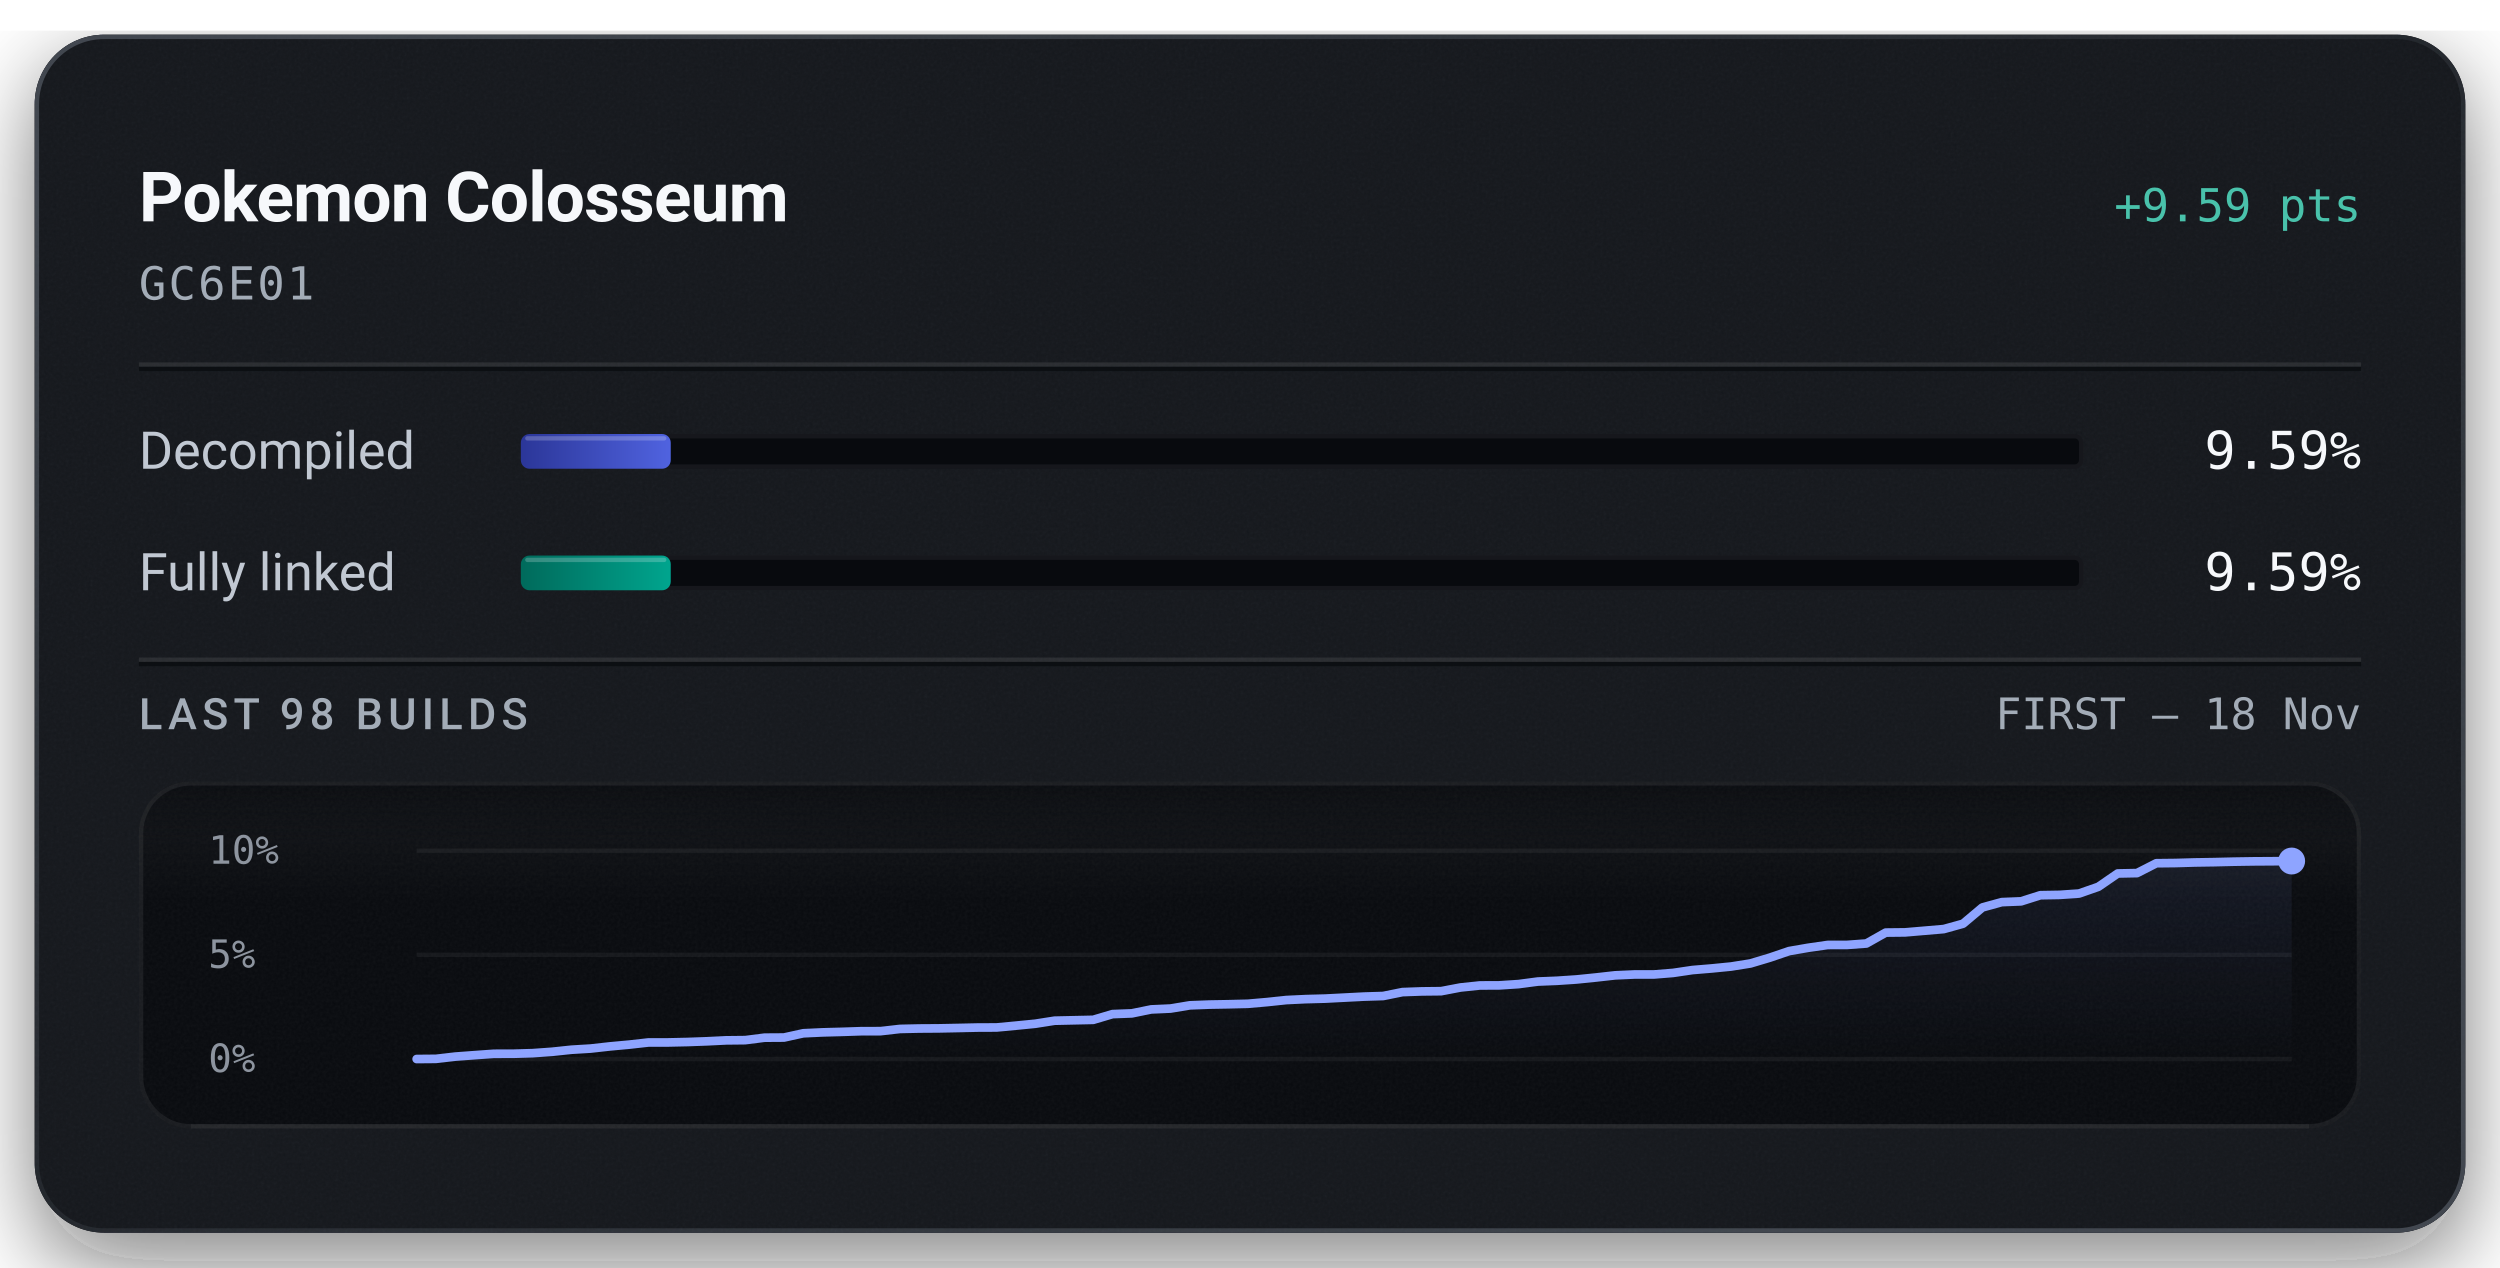
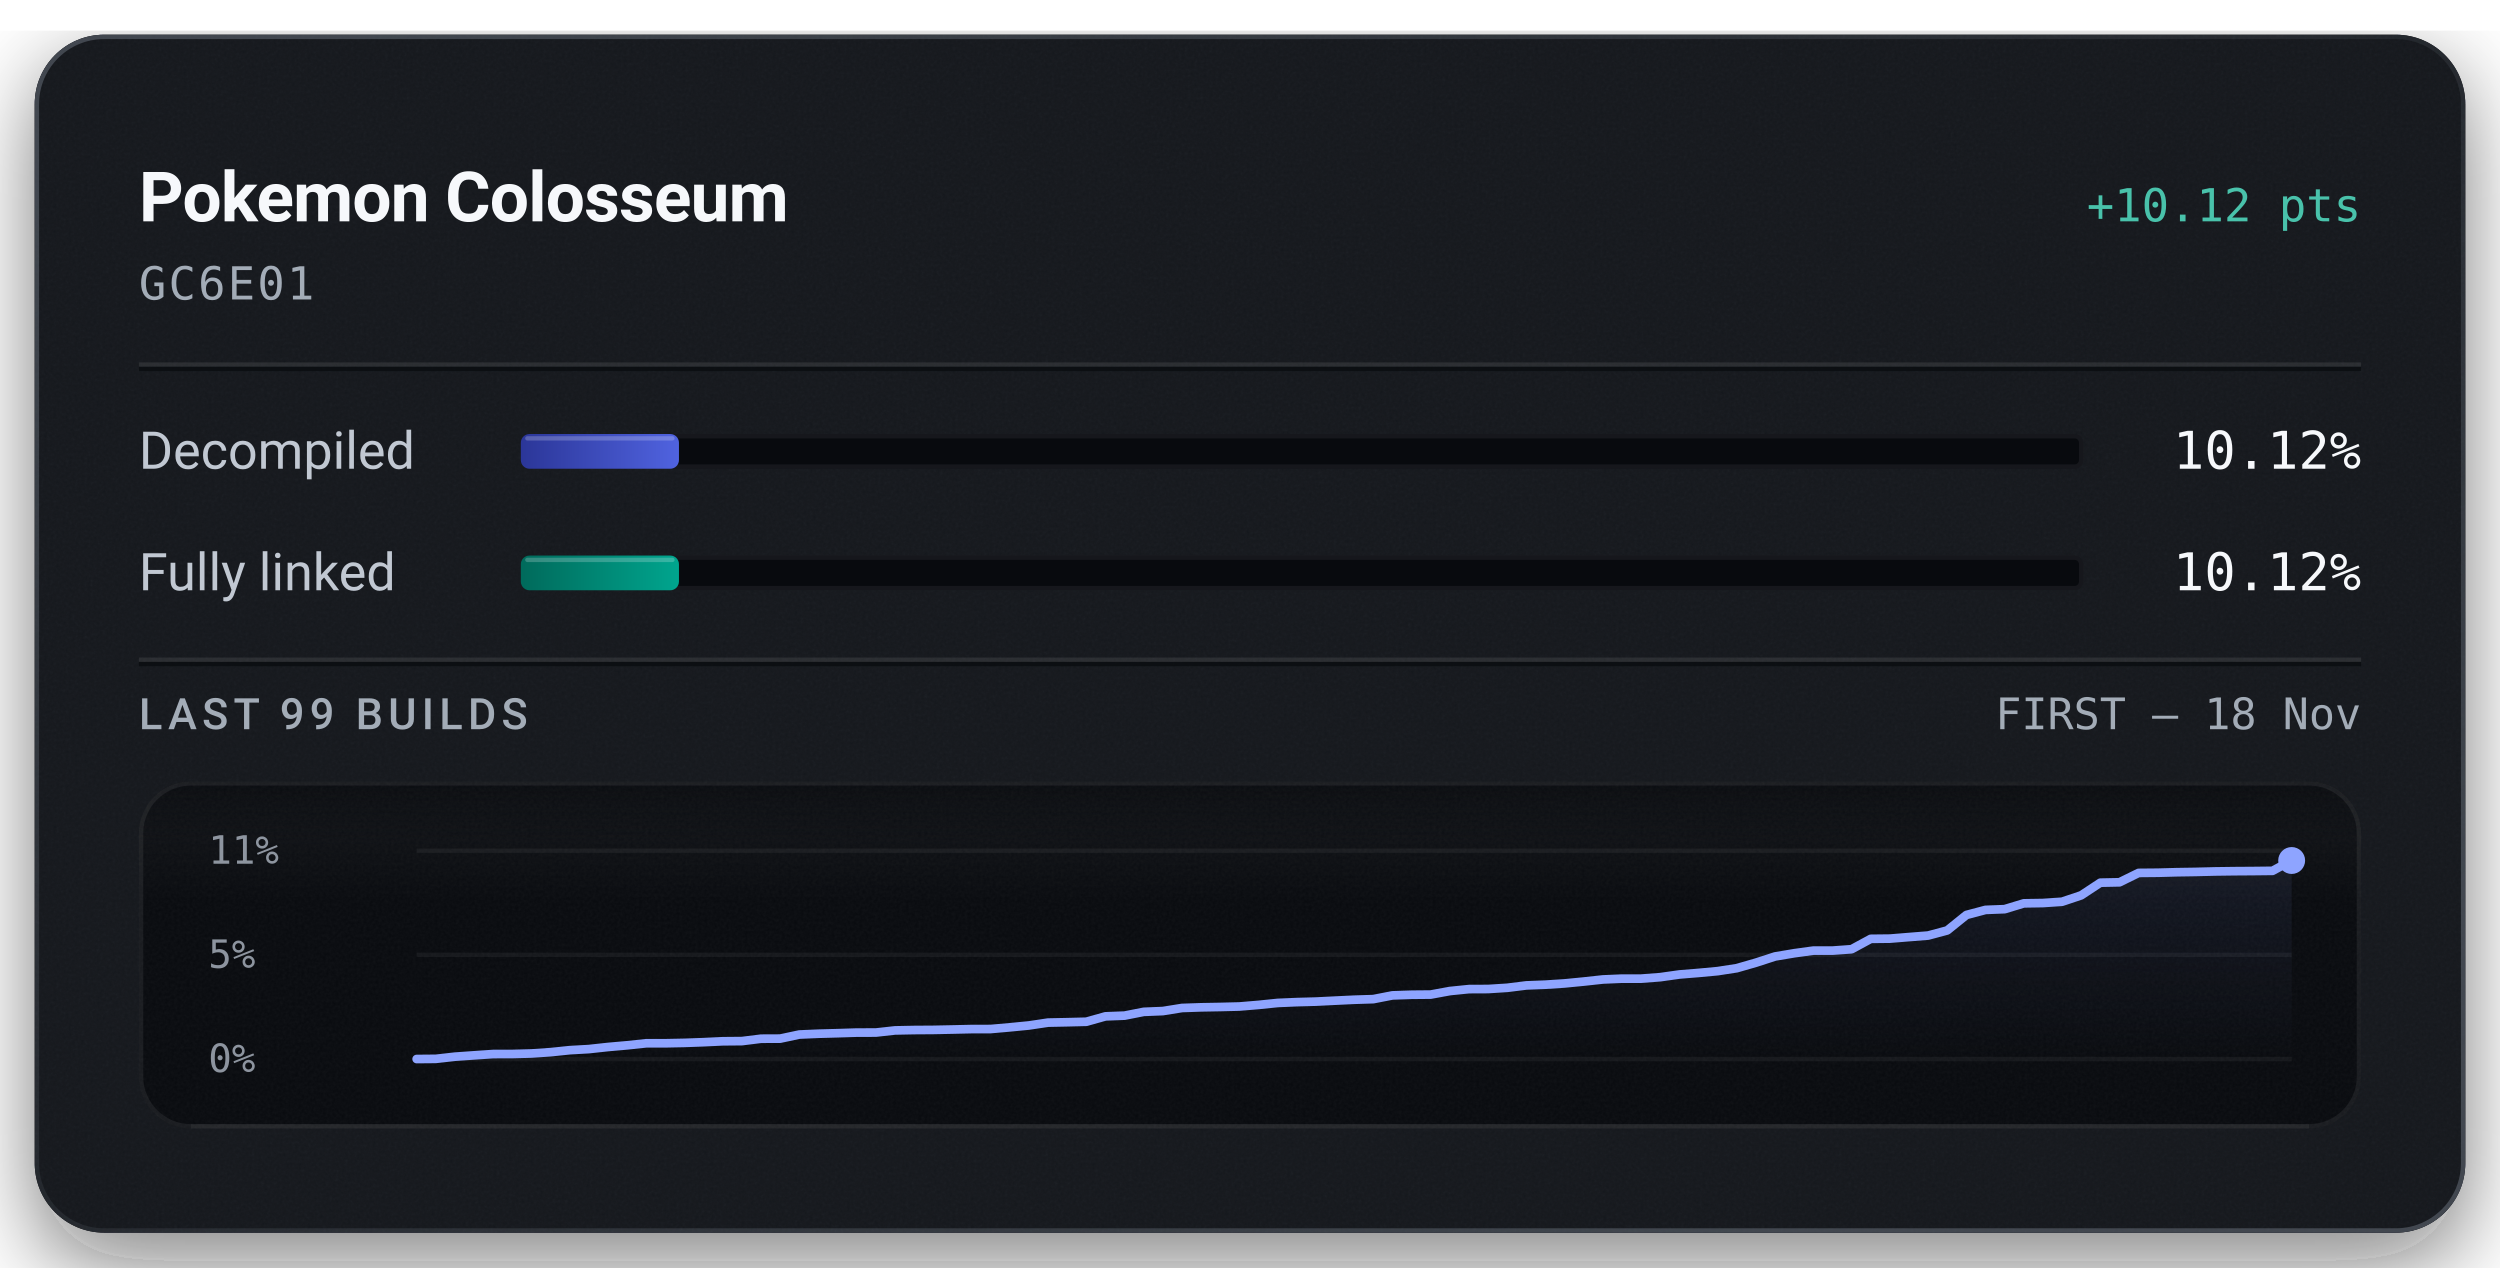
<svg xmlns="http://www.w3.org/2000/svg" width="576" height="292" viewBox="0 0 576 292" role="img" aria-labelledby="title description">
  <defs>
    <linearGradient id="badge-rim" x1="1" y1="1" x2="0" y2="0">
      <stop offset="0.15" stop-color="#6b747f" stop-opacity="0.5" />
      <stop offset="0.51" stop-color="#6b747f" stop-opacity="0.15" />
      <stop offset="0.93" stop-color="#6b747f" stop-opacity="0.5" />
    </linearGradient>
    <linearGradient id="badge-progress" x1="0" y1="0" x2="1" y2="0">
      <stop offset="0" stop-color="#2b3698" />
      <stop offset="1" stop-color="#5063e0" />
    </linearGradient>
    <linearGradient id="badge-linked" x1="0" y1="0" x2="1" y2="0">
      <stop offset="0" stop-color="#006a5b" />
      <stop offset="1" stop-color="#00a58e" />
    </linearGradient>
    <filter id="badge-grain" x="0" y="0" width="100%" height="100%">
      <feTurbulence type="fractalNoise" baseFrequency="1.4" numOctaves="2" stitchTiles="stitch" />
      <feColorMatrix type="saturate" values="0" />
    </filter>
    <filter id="badge-shadow" x="-15%" y="-15%" width="130%" height="150%">
      <feDropShadow dx="0" dy="7" stdDeviation="11" flood-color="#080a0e" flood-opacity="0.55" />
    </filter>
    <clipPath id="badge-card-clip">
      <rect x="8" y="8" width="560" height="276" rx="16" />
    </clipPath>
    <linearGradient id="badge-area" x1="0" y1="0" x2="0" y2="1">
      <stop offset="0" stop-color="#8ea4ff" stop-opacity="0.085" />
      <stop offset="1" stop-color="#8ea4ff" stop-opacity="0" />
    </linearGradient>
    <linearGradient id="badge-well-frost" x1="0" y1="0" x2="0" y2="1">
      <stop offset="0" stop-color="#f6f8fb" stop-opacity="0.045" />
      <stop offset="1" stop-color="#f6f8fb" stop-opacity="0" />
    </linearGradient>
    <linearGradient id="badge-well-shade" x1="0" y1="0" x2="0" y2="1">
      <stop offset="0" stop-color="#080a0e" stop-opacity="0.9" />
      <stop offset="1" stop-color="#080a0e" stop-opacity="0" />
    </linearGradient>
    <clipPath id="badge-well-clip">
      <rect x="32" y="180" width="512" height="80" rx="12" />
    </clipPath>
  </defs>
  <rect x="8" y="8" width="560" height="276" rx="16" fill="#14171c" filter="url(#badge-shadow)" />
  <g clip-path="url(#badge-card-clip)">
    <rect x="8" y="8" width="560" height="276" rx="16" fill="#14171c" />
    <rect x="8" y="8" width="560" height="276" filter="url(#badge-grain)" opacity="0.05" />
  </g>
  <rect x="8.5" y="8.5" width="559" height="275" rx="15.5" fill="none" stroke="url(#badge-rim)" stroke-width="1" />
  <text x="32" y="51" fill="#f6f8fb" font-family="system-ui, -apple-system, 'Segoe UI', Roboto, sans-serif" font-size="16" font-weight="600" text-anchor="start" letter-spacing="-0.2">Pokemon Colosseum</text>
-   <text x="544" y="51" fill="#49c2ab" font-family="ui-monospace, 'SF Mono', 'Cascadia Mono', Menlo, Consolas, monospace" font-size="10.5" font-weight="500" text-anchor="end">+9.59 pts</text>
+   <text x="544" y="51" fill="#49c2ab" font-family="ui-monospace, 'SF Mono', 'Cascadia Mono', Menlo, Consolas, monospace" font-size="10.5" font-weight="500" text-anchor="end">+10.12 pts</text>
  <text x="32" y="69" fill="#a3acb7" font-family="ui-monospace, 'SF Mono', 'Cascadia Mono', Menlo, Consolas, monospace" font-size="10.5" font-weight="400" text-anchor="start" letter-spacing="0.5">GC6E01</text>
  <line x1="32" y1="84" x2="544" y2="84" stroke="#f6f8fb" stroke-opacity="0.09" stroke-width="1" />
  <line x1="32" y1="85" x2="544" y2="85" stroke="#080a0e" stroke-opacity="0.7" stroke-width="1" />
  <text x="32" y="108" fill="#c1c8d2" font-family="system-ui, -apple-system, 'Segoe UI', Roboto, sans-serif" font-size="12" font-weight="400" text-anchor="start">Decompiled</text>
  <rect x="120" y="100" width="360" height="8" rx="2" fill="#080a0e" />
  <rect x="120.5" y="100.5" width="359" height="7" rx="1.5" fill="none" stroke="#f6f8fb" stroke-opacity="0.06" stroke-width="1" />
-   <rect x="120" y="100" width="34.54" height="8" rx="2" fill="url(#badge-progress)" />
-   <rect x="121" y="100.5" width="32.54" height="1" rx="0.5" fill="#f6f8fb" fill-opacity="0.22" />
-   <text x="544" y="108" fill="#f6f8fb" font-family="ui-monospace, 'SF Mono', 'Cascadia Mono', Menlo, Consolas, monospace" font-size="12" font-weight="500" text-anchor="end">9.59%</text>
+   <rect x="120" y="100" width="36.43" height="8" rx="2" fill="url(#badge-progress)" />
+   <rect x="121" y="100.5" width="34.43" height="1" rx="0.5" fill="#f6f8fb" fill-opacity="0.22" />
+   <text x="544" y="108" fill="#f6f8fb" font-family="ui-monospace, 'SF Mono', 'Cascadia Mono', Menlo, Consolas, monospace" font-size="12" font-weight="500" text-anchor="end">10.12%</text>
  <text x="32" y="136" fill="#c1c8d2" font-family="system-ui, -apple-system, 'Segoe UI', Roboto, sans-serif" font-size="12" font-weight="400" text-anchor="start">Fully linked</text>
  <rect x="120" y="128" width="360" height="8" rx="2" fill="#080a0e" />
  <rect x="120.5" y="128.5" width="359" height="7" rx="1.5" fill="none" stroke="#f6f8fb" stroke-opacity="0.06" stroke-width="1" />
-   <rect x="120" y="128" width="34.54" height="8" rx="2" fill="url(#badge-linked)" />
-   <rect x="121" y="128.5" width="32.54" height="1" rx="0.5" fill="#f6f8fb" fill-opacity="0.22" />
-   <text x="544" y="136" fill="#f6f8fb" font-family="ui-monospace, 'SF Mono', 'Cascadia Mono', Menlo, Consolas, monospace" font-size="12" font-weight="500" text-anchor="end">9.59%</text>
+   <rect x="120" y="128" width="36.43" height="8" rx="2" fill="url(#badge-linked)" />
+   <rect x="121" y="128.5" width="34.43" height="1" rx="0.5" fill="#f6f8fb" fill-opacity="0.22" />
+   <text x="544" y="136" fill="#f6f8fb" font-family="ui-monospace, 'SF Mono', 'Cascadia Mono', Menlo, Consolas, monospace" font-size="12" font-weight="500" text-anchor="end">10.12%</text>
  <line x1="32" y1="152" x2="544" y2="152" stroke="#f6f8fb" stroke-opacity="0.09" stroke-width="1" />
  <line x1="32" y1="153" x2="544" y2="153" stroke="#080a0e" stroke-opacity="0.7" stroke-width="1" />
-   <text x="32" y="168" fill="#a3acb7" font-family="system-ui, -apple-system, 'Segoe UI', Roboto, sans-serif" font-size="10" font-weight="500" text-anchor="start" letter-spacing="1.2">LAST 98 BUILDS</text>
+   <text x="32" y="168" fill="#a3acb7" font-family="system-ui, -apple-system, 'Segoe UI', Roboto, sans-serif" font-size="10" font-weight="500" text-anchor="start" letter-spacing="1.2">LAST 99 BUILDS</text>
  <text x="544" y="168" fill="#a3acb7" font-family="ui-monospace, 'SF Mono', 'Cascadia Mono', Menlo, Consolas, monospace" font-size="10" font-weight="400" text-anchor="end">FIRST – 18 Nov</text>
  <g clip-path="url(#badge-well-clip)">
    <rect x="32" y="180" width="512" height="80" rx="12" fill="#080a0e" />
    <rect x="32" y="180" width="512" height="28" fill="url(#badge-well-frost)" />
    <rect x="32" y="180" width="512" height="14" fill="url(#badge-well-shade)" />
    <rect x="32" y="180" width="512" height="80" filter="url(#badge-grain)" opacity="0.05" />
  </g>
  <rect x="32.5" y="180.5" width="511" height="79" rx="11.5" fill="none" stroke="#f6f8fb" stroke-opacity="0.07" stroke-width="1" />
  <line x1="44" y1="259.5" x2="532" y2="259.5" stroke="#f6f8fb" stroke-opacity="0.05" stroke-width="1" />
-   <text x="48" y="199" fill="#a3acb7" font-family="ui-monospace, 'SF Mono', 'Cascadia Mono', Menlo, Consolas, monospace" font-size="9" font-weight="400" text-anchor="start" fill-opacity="0.85">10%</text>
+   <text x="48" y="199" fill="#a3acb7" font-family="ui-monospace, 'SF Mono', 'Cascadia Mono', Menlo, Consolas, monospace" font-size="9" font-weight="400" text-anchor="start" fill-opacity="0.85">11%</text>
  <text x="48" y="223" fill="#a3acb7" font-family="ui-monospace, 'SF Mono', 'Cascadia Mono', Menlo, Consolas, monospace" font-size="9" font-weight="400" text-anchor="start" fill-opacity="0.85">5%</text>
  <text x="48" y="247" fill="#a3acb7" font-family="ui-monospace, 'SF Mono', 'Cascadia Mono', Menlo, Consolas, monospace" font-size="9" font-weight="400" text-anchor="start" fill-opacity="0.85">0%</text>
  <line x1="96" y1="196.00" x2="528" y2="196.00" stroke="#f6f8fb" stroke-opacity="0.055" stroke-width="1" />
  <line x1="96" y1="220.00" x2="528" y2="220.00" stroke="#f6f8fb" stroke-opacity="0.055" stroke-width="1" />
  <line x1="96" y1="244.00" x2="528" y2="244.00" stroke="#f6f8fb" stroke-opacity="0.055" stroke-width="1" />
-   <path d="M96.00,244.00 L100.45,243.96 L104.91,243.44 L109.36,243.11 L113.81,242.79 L118.27,242.78 L122.72,242.65 L127.18,242.33 L131.63,241.86 L136.08,241.59 L140.54,241.09 L144.99,240.68 L149.44,240.18 L153.90,240.18 L158.35,240.08 L162.80,239.92 L167.26,239.70 L171.71,239.65 L176.16,239.08 L180.62,239.05 L185.07,238.07 L189.53,237.86 L193.98,237.74 L198.43,237.59 L202.89,237.58 L207.34,237.07 L211.79,236.97 L216.25,236.94 L220.70,236.85 L225.15,236.75 L229.61,236.73 L234.06,236.31 L238.52,235.87 L242.97,235.17 L247.42,235.07 L251.88,234.97 L256.33,233.65 L260.78,233.48 L265.24,232.57 L269.69,232.37 L274.14,231.63 L278.60,231.46 L283.05,231.38 L287.51,231.27 L291.96,230.88 L296.41,230.41 L300.87,230.20 L305.32,230.08 L309.77,229.85 L314.23,229.62 L318.68,229.48 L323.13,228.58 L327.59,228.42 L332.04,228.37 L336.49,227.52 L340.95,227.05 L345.40,227.03 L349.86,226.74 L354.31,226.15 L358.76,225.97 L363.22,225.67 L367.67,225.22 L372.12,224.72 L376.58,224.52 L381.03,224.52 L385.48,224.16 L389.94,223.50 L394.39,223.13 L398.85,222.69 L403.30,221.98 L407.75,220.65 L412.21,219.13 L416.66,218.36 L421.11,217.72 L425.57,217.71 L430.02,217.38 L434.47,214.87 L438.93,214.82 L443.38,214.44 L447.84,214.06 L452.29,212.82 L456.74,209.08 L461.20,207.85 L465.65,207.67 L470.10,206.26 L474.56,206.18 L479.01,205.87 L483.46,204.32 L487.92,201.25 L492.37,201.16 L496.82,198.89 L501.28,198.84 L505.73,198.71 L510.19,198.64 L514.64,198.53 L519.09,198.46 L523.55,198.43 L528.00,198.38 L528.00,244.00 L96.00,244.00 Z" fill="url(#badge-area)" />
-   <path d="M96.00,244.00 L100.45,243.96 L104.91,243.44 L109.36,243.11 L113.81,242.79 L118.27,242.78 L122.72,242.65 L127.18,242.33 L131.63,241.86 L136.08,241.59 L140.54,241.09 L144.99,240.68 L149.44,240.18 L153.90,240.18 L158.35,240.08 L162.80,239.92 L167.26,239.70 L171.71,239.65 L176.16,239.08 L180.62,239.05 L185.07,238.07 L189.53,237.86 L193.98,237.74 L198.43,237.59 L202.89,237.58 L207.34,237.07 L211.79,236.97 L216.25,236.94 L220.70,236.85 L225.15,236.75 L229.61,236.73 L234.06,236.31 L238.52,235.87 L242.97,235.17 L247.42,235.07 L251.88,234.97 L256.33,233.65 L260.78,233.48 L265.24,232.57 L269.69,232.37 L274.14,231.63 L278.60,231.46 L283.05,231.38 L287.51,231.27 L291.96,230.88 L296.41,230.41 L300.87,230.20 L305.32,230.08 L309.77,229.85 L314.23,229.62 L318.68,229.48 L323.13,228.58 L327.59,228.42 L332.04,228.37 L336.49,227.52 L340.95,227.05 L345.40,227.03 L349.86,226.74 L354.31,226.15 L358.76,225.97 L363.22,225.67 L367.67,225.22 L372.12,224.72 L376.58,224.52 L381.03,224.52 L385.48,224.16 L389.94,223.50 L394.39,223.13 L398.85,222.69 L403.30,221.98 L407.75,220.65 L412.21,219.13 L416.66,218.36 L421.11,217.73 L425.57,217.71 L430.02,217.38 L434.47,214.87 L438.93,214.82 L443.38,214.44 L447.84,214.06 L452.29,212.82 L456.74,209.08 L461.20,207.85 L465.65,207.67 L470.10,206.26 L474.56,206.18 L479.01,205.87 L483.46,204.32 L487.92,201.25 L492.37,201.16 L496.82,198.89 L501.28,198.84 L505.73,198.71 L510.19,198.64 L514.64,198.53 L519.09,198.46 L523.55,198.43 L528.00,198.38" fill="none" stroke="#49c2ab" stroke-width="1.5" stroke-linejoin="round" stroke-linecap="round" />
-   <path d="M96.00,244.00 L100.45,243.96 L104.91,243.44 L109.36,243.11 L113.81,242.79 L118.27,242.78 L122.72,242.65 L127.18,242.33 L131.63,241.86 L136.08,241.59 L140.54,241.09 L144.99,240.68 L149.44,240.18 L153.90,240.18 L158.35,240.08 L162.80,239.92 L167.26,239.70 L171.71,239.65 L176.16,239.08 L180.62,239.05 L185.07,238.07 L189.53,237.86 L193.98,237.74 L198.43,237.59 L202.89,237.58 L207.34,237.07 L211.79,236.97 L216.25,236.94 L220.70,236.85 L225.15,236.75 L229.61,236.73 L234.06,236.31 L238.52,235.87 L242.97,235.17 L247.42,235.07 L251.88,234.97 L256.33,233.65 L260.78,233.48 L265.24,232.57 L269.69,232.37 L274.14,231.63 L278.60,231.46 L283.05,231.38 L287.51,231.27 L291.96,230.88 L296.41,230.41 L300.87,230.20 L305.32,230.08 L309.77,229.85 L314.23,229.62 L318.68,229.48 L323.13,228.58 L327.59,228.42 L332.04,228.37 L336.49,227.52 L340.95,227.05 L345.40,227.03 L349.86,226.74 L354.31,226.15 L358.76,225.97 L363.22,225.67 L367.67,225.22 L372.12,224.72 L376.58,224.52 L381.03,224.52 L385.48,224.16 L389.94,223.50 L394.39,223.13 L398.85,222.69 L403.30,221.98 L407.75,220.65 L412.21,219.13 L416.66,218.36 L421.11,217.72 L425.57,217.71 L430.02,217.38 L434.47,214.87 L438.93,214.82 L443.38,214.44 L447.84,214.06 L452.29,212.82 L456.74,209.08 L461.20,207.85 L465.65,207.67 L470.10,206.26 L474.56,206.18 L479.01,205.87 L483.46,204.32 L487.92,201.25 L492.37,201.16 L496.82,198.89 L501.28,198.84 L505.73,198.71 L510.19,198.64 L514.64,198.53 L519.09,198.46 L523.55,198.43 L528.00,198.38" fill="none" stroke="#8ea4ff" stroke-width="2" stroke-linejoin="round" stroke-linecap="round" />
-   <circle cx="528.00" cy="198.38" r="2.6" fill="#49c2ab" />
-   <circle cx="528.00" cy="198.38" r="3.1" fill="#8ea4ff" />
+   <path d="M96.00,244.00 L100.41,243.96 L104.82,243.46 L109.22,243.15 L113.63,242.85 L118.04,242.84 L122.45,242.72 L126.86,242.42 L131.27,241.96 L135.67,241.71 L140.08,241.23 L144.49,240.84 L148.90,240.37 L153.31,240.37 L157.71,240.28 L162.12,240.12 L166.53,239.91 L170.94,239.87 L175.35,239.32 L179.76,239.30 L184.16,238.36 L188.57,238.17 L192.98,238.05 L197.39,237.91 L201.80,237.90 L206.20,237.41 L210.61,237.32 L215.02,237.29 L219.43,237.20 L223.84,237.10 L228.24,237.09 L232.65,236.70 L237.06,236.27 L241.47,235.61 L245.88,235.52 L250.29,235.41 L254.69,234.17 L259.10,234.00 L263.51,233.13 L267.92,232.95 L272.33,232.24 L276.73,232.09 L281.14,232.01 L285.55,231.90 L289.96,231.53 L294.37,231.08 L298.78,230.89 L303.18,230.77 L307.59,230.55 L312.00,230.34 L316.41,230.20 L320.82,229.34 L325.22,229.19 L329.63,229.15 L334.04,228.34 L338.45,227.89 L342.86,227.87 L347.27,227.59 L351.67,227.04 L356.08,226.87 L360.49,226.58 L364.90,226.15 L369.31,225.67 L373.71,225.48 L378.12,225.48 L382.53,225.14 L386.94,224.52 L391.35,224.16 L395.76,223.75 L400.16,223.07 L404.57,221.80 L408.98,220.37 L413.39,219.63 L417.80,219.02 L422.20,219.02 L426.61,218.70 L431.02,216.31 L435.43,216.26 L439.84,215.90 L444.24,215.55 L448.65,214.37 L453.06,210.81 L457.47,209.64 L461.88,209.47 L466.29,208.13 L470.69,208.06 L475.10,207.76 L479.51,206.28 L483.92,203.37 L488.33,203.28 L492.73,201.12 L497.14,201.08 L501.55,200.96 L505.96,200.89 L510.37,200.78 L514.78,200.72 L519.18,200.69 L523.59,200.64 L528.00,198.26 L528.00,244.00 L96.00,244.00 Z" fill="url(#badge-area)" />
+   <path d="M96.00,244.00 L100.41,243.96 L104.82,243.46 L109.22,243.15 L113.63,242.85 L118.04,242.84 L122.45,242.72 L126.86,242.42 L131.27,241.96 L135.67,241.71 L140.08,241.23 L144.49,240.84 L148.90,240.37 L153.31,240.37 L157.71,240.28 L162.12,240.12 L166.53,239.91 L170.94,239.87 L175.35,239.32 L179.76,239.30 L184.16,238.36 L188.57,238.17 L192.98,238.05 L197.39,237.91 L201.80,237.90 L206.20,237.41 L210.61,237.32 L215.02,237.29 L219.43,237.20 L223.84,237.10 L228.24,237.09 L232.65,236.70 L237.06,236.27 L241.47,235.61 L245.88,235.52 L250.29,235.41 L254.69,234.17 L259.10,234.00 L263.51,233.13 L267.92,232.95 L272.33,232.24 L276.73,232.09 L281.14,232.01 L285.55,231.90 L289.96,231.53 L294.37,231.08 L298.78,230.89 L303.18,230.77 L307.59,230.55 L312.00,230.34 L316.41,230.20 L320.82,229.34 L325.22,229.19 L329.63,229.15 L334.04,228.34 L338.45,227.89 L342.86,227.87 L347.27,227.59 L351.67,227.04 L356.08,226.87 L360.49,226.58 L364.90,226.15 L369.31,225.67 L373.71,225.48 L378.12,225.48 L382.53,225.14 L386.94,224.52 L391.35,224.16 L395.76,223.75 L400.16,223.07 L404.57,221.80 L408.98,220.37 L413.39,219.63 L417.80,219.03 L422.20,219.02 L426.61,218.70 L431.02,216.31 L435.43,216.26 L439.84,215.90 L444.24,215.55 L448.65,214.37 L453.06,210.81 L457.47,209.64 L461.88,209.47 L466.29,208.13 L470.69,208.06 L475.10,207.76 L479.51,206.28 L483.92,203.37 L488.33,203.28 L492.73,201.12 L497.14,201.08 L501.55,200.96 L505.96,200.89 L510.37,200.78 L514.78,200.72 L519.18,200.69 L523.59,200.64 L528.00,198.26" fill="none" stroke="#49c2ab" stroke-width="1.5" stroke-linejoin="round" stroke-linecap="round" />
+   <path d="M96.00,244.00 L100.41,243.96 L104.82,243.46 L109.22,243.15 L113.63,242.85 L118.04,242.84 L122.45,242.72 L126.86,242.42 L131.27,241.96 L135.67,241.71 L140.08,241.23 L144.49,240.84 L148.90,240.37 L153.31,240.37 L157.71,240.28 L162.12,240.12 L166.53,239.91 L170.94,239.87 L175.35,239.32 L179.76,239.30 L184.16,238.36 L188.57,238.17 L192.98,238.05 L197.39,237.91 L201.80,237.90 L206.20,237.41 L210.61,237.32 L215.02,237.29 L219.43,237.20 L223.84,237.10 L228.24,237.09 L232.65,236.70 L237.06,236.27 L241.47,235.61 L245.88,235.52 L250.29,235.41 L254.69,234.17 L259.10,234.00 L263.51,233.13 L267.92,232.95 L272.33,232.24 L276.73,232.09 L281.14,232.01 L285.55,231.90 L289.96,231.53 L294.37,231.08 L298.78,230.89 L303.18,230.77 L307.59,230.55 L312.00,230.34 L316.41,230.20 L320.82,229.34 L325.22,229.19 L329.63,229.15 L334.04,228.34 L338.45,227.89 L342.86,227.87 L347.27,227.59 L351.67,227.04 L356.08,226.87 L360.49,226.58 L364.90,226.15 L369.31,225.67 L373.71,225.48 L378.12,225.48 L382.53,225.14 L386.94,224.52 L391.35,224.16 L395.76,223.75 L400.16,223.07 L404.57,221.80 L408.98,220.37 L413.39,219.63 L417.80,219.02 L422.20,219.02 L426.61,218.70 L431.02,216.31 L435.43,216.26 L439.84,215.90 L444.24,215.55 L448.65,214.37 L453.06,210.81 L457.47,209.64 L461.88,209.47 L466.29,208.13 L470.69,208.06 L475.10,207.76 L479.51,206.28 L483.92,203.37 L488.33,203.28 L492.73,201.12 L497.14,201.08 L501.55,200.96 L505.96,200.89 L510.37,200.78 L514.78,200.72 L519.18,200.69 L523.59,200.64 L528.00,198.26" fill="none" stroke="#8ea4ff" stroke-width="2" stroke-linejoin="round" stroke-linecap="round" />
+   <circle cx="528.00" cy="198.26" r="2.6" fill="#49c2ab" />
+   <circle cx="528.00" cy="198.26" r="3.1" fill="#8ea4ff" />
</svg>
